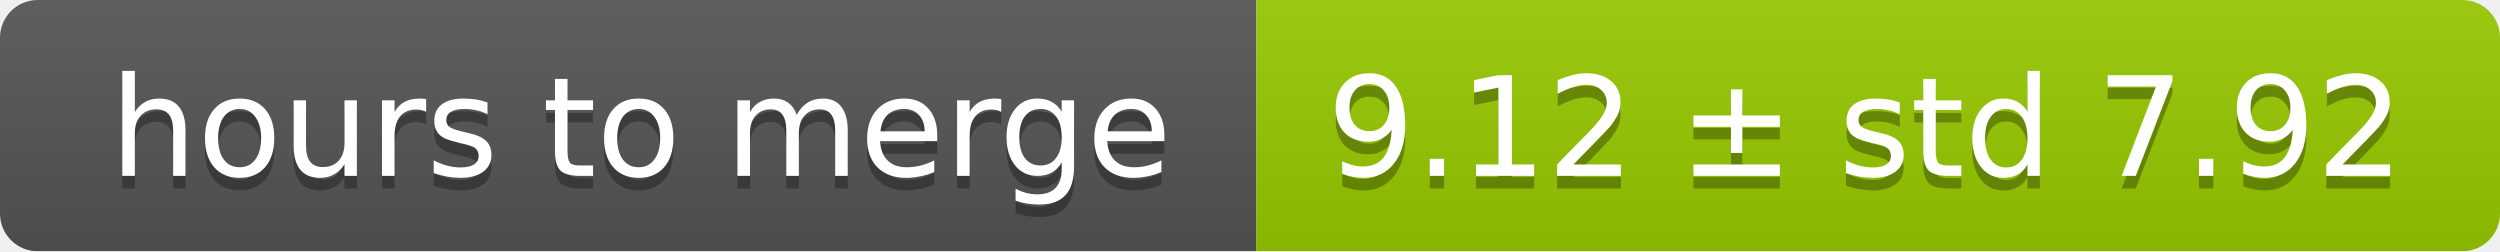
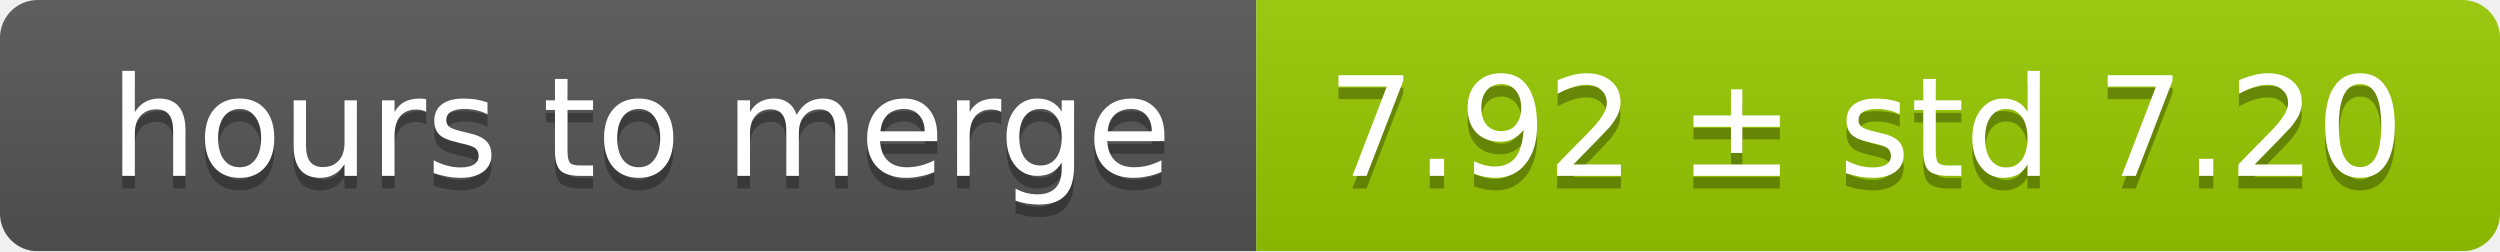
<svg xmlns="http://www.w3.org/2000/svg" width="199" height="20">
  <linearGradient id="smooth" x2="0" y2="100%">
    <stop offset="0" stop-color="#bbb" stop-opacity=".1" />
    <stop offset="1" stop-opacity=".1" />
  </linearGradient>
  <mask id="round">
    <rect width="199" height="20" rx="3" fill="#fff" />
  </mask>
  <g mask="url(#round)">
    <rect width="100" height="20" fill="#555" />
    <rect x="100" width="99" height="20" fill="#97ca00" />
    <rect width="199" height="20" fill="url(#smooth)" />
  </g>
  <g fill="#fff" text-anchor="middle" font-family="DejaVu Sans,Verdana,Geneva,sans-serif" font-size="11">
    <text x="51" y="15" fill="#010101" fill-opacity=".3">hours to merge</text>
    <text x="51" y="14">hours to merge</text>
-     <text x="148.5" y="15" fill="#010101" fill-opacity=".3">9.12 ± std 7.92</text>
-     <text x="148.5" y="14">9.12 ± std 7.92</text>
+     <text x="148.5" y="15" fill="#010101" fill-opacity=".3">7.92 ± std 7.20</text>
+     <text x="148.5" y="14">7.92 ± std 7.20</text>
  </g>
</svg>
